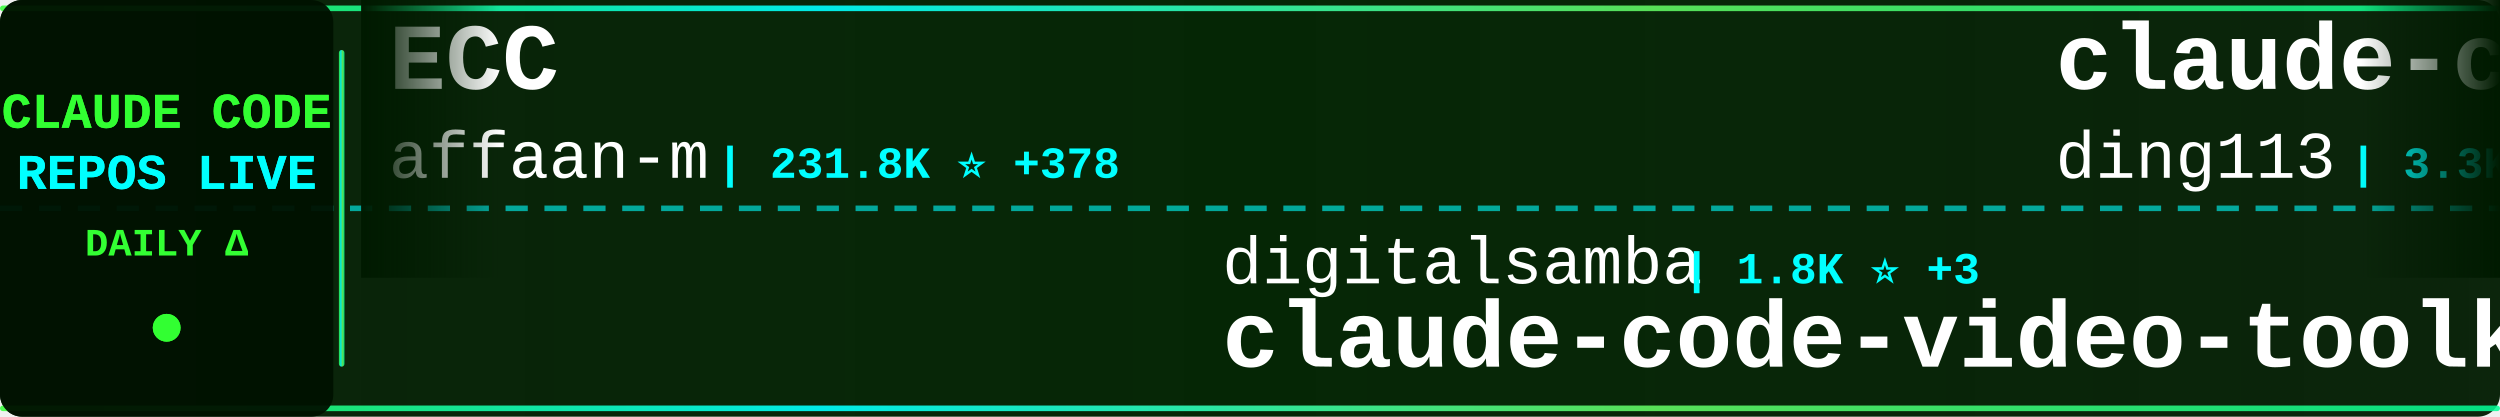
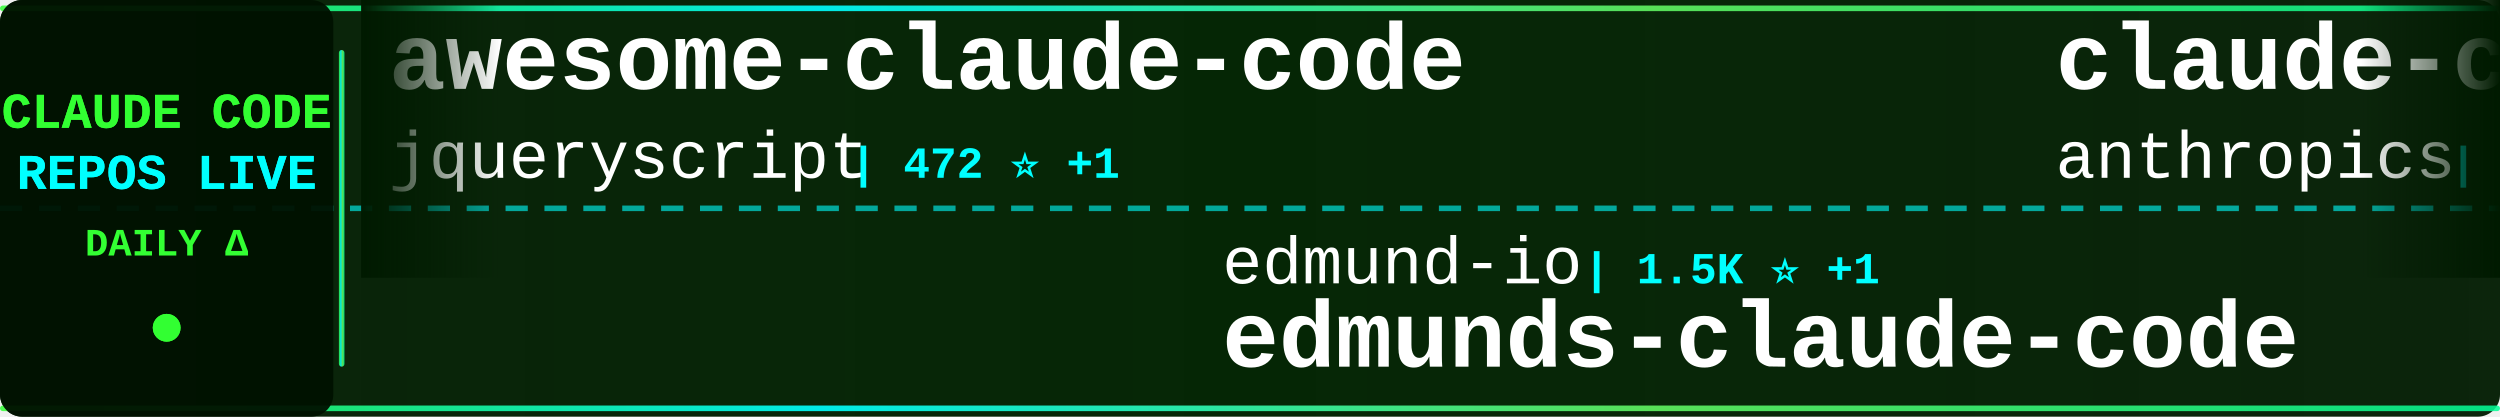
<svg xmlns="http://www.w3.org/2000/svg" width="900" height="150">
  <defs>
    <linearGradient id="tickerBg" x1="0%" y1="0%" x2="100%" y2="0%">
      <stop offset="0%" style="stop-color:#001a00;stop-opacity:0.95" />
      <stop offset="50%" style="stop-color:#002200;stop-opacity:0.98" />
      <stop offset="100%" style="stop-color:#001a00;stop-opacity:0.95" />
    </linearGradient>
    <linearGradient id="borderGrad" x1="0%" y1="0%" x2="100%" y2="0%">
      <stop offset="0%" style="stop-color:#33ff33;stop-opacity:0.85">
        <animate attributeName="stop-opacity" values="0.85;1;0.85" dur="2s" repeatCount="indefinite" />
      </stop>
      <stop offset="33%" style="stop-color:#00ffff;stop-opacity:0.9">
        <animate attributeName="stop-opacity" values="0.9;1;0.9" dur="2.2s" repeatCount="indefinite" />
      </stop>
      <stop offset="66%" style="stop-color:#66ff66;stop-opacity:0.85">
        <animate attributeName="stop-opacity" values="0.85;1;0.85" dur="1.8s" repeatCount="indefinite" />
      </stop>
      <stop offset="100%" style="stop-color:#00ff99;stop-opacity:0.85">
        <animate attributeName="stop-opacity" values="0.85;1;0.85" dur="2s" repeatCount="indefinite" />
      </stop>
    </linearGradient>
    <filter id="textGlow">
      <feGaussianBlur stdDeviation="0.1" result="coloredBlur" />
      <feMerge>
        <feMergeNode in="coloredBlur" />
        <feMergeNode in="SourceGraphic" />
      </feMerge>
    </filter>
    <filter id="metricGlow">
      <feGaussianBlur stdDeviation="0.2" result="coloredBlur" />
      <feMerge>
        <feMergeNode in="coloredBlur" />
        <feMergeNode in="SourceGraphic" />
      </feMerge>
    </filter>
    <linearGradient id="leftFade" x1="0%" y1="0%" x2="100%" y2="0%">
      <stop offset="0%" style="stop-color:#001a00;stop-opacity:1" />
      <stop offset="100%" style="stop-color:#001a00;stop-opacity:0" />
    </linearGradient>
    <linearGradient id="rightFade" x1="0%" y1="0%" x2="100%" y2="0%">
      <stop offset="0%" style="stop-color:#001a00;stop-opacity:0" />
      <stop offset="100%" style="stop-color:#001a00;stop-opacity:1" />
    </linearGradient>
  </defs>
  <rect width="900" height="150" fill="url(#tickerBg)" rx="8" />
  <rect x="0" y="2" width="900" height="2" fill="url(#borderGrad)" rx="1" />
  <rect x="0" y="146" width="900" height="2" fill="url(#borderGrad)" rx="1" />
  <line x1="0" y1="75" x2="900" y2="75" stroke="#00ffff" stroke-width="2" stroke-dasharray="8 6" opacity="0.6" />
  <rect x="0" y="0" width="120" height="150" fill="#001100" opacity="0.95" rx="8" />
  <text x="60" y="46" font-family="'Courier New', monospace" font-size="18" font-weight="bold" fill="#33ff33" text-anchor="middle" filter="url(#textGlow)">
    CLAUDE CODE
  </text>
  <text x="60" y="68" font-family="'Courier New', monospace" font-size="18" font-weight="bold" fill="#00ffff" text-anchor="middle" filter="url(#textGlow)">
    REPOS LIVE
  </text>
  <text x="60" y="92" font-family="'Courier New', monospace" font-size="14" font-weight="bold" fill="#33ff33" text-anchor="middle">
    DAILY Δ
  </text>
  <circle cx="60" cy="118" r="5" fill="#33ff33" filter="url(#metricGlow)">
    <animate attributeName="r" values="4;6;4" dur="1.5s" repeatCount="indefinite" />
    <animate attributeName="opacity" values="0.6;1;0.6" dur="1.5s" repeatCount="indefinite" />
  </circle>
  <rect x="122" y="18" width="2" height="114" fill="url(#borderGrad)" rx="1" />
  <clipPath id="tickerClip">
    <rect x="130" y="0" width="770" height="150" />
  </clipPath>
  <g clip-path="url(#tickerClip)">
    <g id="tickerItems">
      <animateTransform attributeName="transform" attributeType="XML" type="translate" from="0 0" to="-3000 0" dur="54s" repeatCount="indefinite" />
      <g transform="translate(0, 0)">
-         <text x="140" y="32" font-family="'Courier New', monospace" font-size="34" font-weight="bold" fill="#ffffff">ECC</text>
-         <text x="140" y="64" font-family="'Courier New', monospace" font-size="24" font-weight="normal" fill="#ffffff" opacity="1.0">affaan-m</text>
-         <text x="258" y="64" font-family="'Courier New', monospace" font-size="16" font-weight="bold" fill="#00ffff"> | 231.8K ⭐ +378</text>
+         <text x="140" y="32" font-family="'Courier New', monospace" font-size="34" font-weight="bold" fill="#ffffff">awesome-claude-code</text>
+         <text x="140" y="64" font-family="'Courier New', monospace" font-size="24" font-weight="normal" fill="#ffffff" opacity="1.0">jqueryscript</text>
+         <text x="306" y="64" font-family="'Courier New', monospace" font-size="16" font-weight="bold" fill="#00ffff"> | 472 ⭐ +1</text>
      </g>
      <g transform="translate(300, 0)">
-         <text x="140" y="102" font-family="'Courier New', monospace" font-size="24" font-weight="normal" fill="#ffffff" opacity="1.0">digitalsamba</text>
-         <text x="306" y="102" font-family="'Courier New', monospace" font-size="16" font-weight="bold" fill="#00ffff"> | 1.8K ⭐ +3</text>
-         <text x="140" y="132" font-family="'Courier New', monospace" font-size="34" font-weight="bold" fill="#ffffff">claude-code-video-toolki...</text>
+         <text x="140" y="102" font-family="'Courier New', monospace" font-size="24" font-weight="normal" fill="#ffffff" opacity="1.0">edmund-io</text>
+         <text x="270" y="102" font-family="'Courier New', monospace" font-size="16" font-weight="bold" fill="#00ffff"> | 1.5K ⭐ +1</text>
+         <text x="140" y="132" font-family="'Courier New', monospace" font-size="34" font-weight="bold" fill="#ffffff">edmunds-claude-code</text>
      </g>
      <g transform="translate(600, 0)">
-         <text x="140" y="32" font-family="'Courier New', monospace" font-size="34" font-weight="bold" fill="#ffffff">claude-code-hub</text>
-         <text x="140" y="64" font-family="'Courier New', monospace" font-size="24" font-weight="normal" fill="#ffffff" opacity="1.0">ding113</text>
-         <text x="246" y="64" font-family="'Courier New', monospace" font-size="16" font-weight="bold" fill="#00ffff"> | 3.3K ⭐ +6</text>
+         <text x="140" y="32" font-family="'Courier New', monospace" font-size="34" font-weight="bold" fill="#ffffff">claude-code-base-action</text>
+         <text x="140" y="64" font-family="'Courier New', monospace" font-size="24" font-weight="normal" fill="#ffffff" opacity="1.0">anthropics</text>
+         <text x="282" y="64" font-family="'Courier New', monospace" font-size="16" font-weight="bold" fill="#00ffff"> | 919 ⭐ +2</text>
      </g>
      <g transform="translate(900, 0)">
-         <text x="140" y="102" font-family="'Courier New', monospace" font-size="24" font-weight="normal" fill="#ffffff" opacity="1.0">anthropics</text>
-         <text x="282" y="102" font-family="'Courier New', monospace" font-size="16" font-weight="bold" fill="#00ffff"> | 163.2K ⭐ +262</text>
-         <text x="140" y="132" font-family="'Courier New', monospace" font-size="34" font-weight="bold" fill="#ffffff">skills</text>
+         <text x="140" y="102" font-family="'Courier New', monospace" font-size="24" font-weight="normal" fill="#ffffff" opacity="1.0">shareAI-lab</text>
+         <text x="294" y="102" font-family="'Courier New', monospace" font-size="16" font-weight="bold" fill="#00ffff"> | 71.8K ⭐ +156</text>
+         <text x="140" y="132" font-family="'Courier New', monospace" font-size="34" font-weight="bold" fill="#ffffff">learn-claude-code</text>
      </g>
      <g transform="translate(1200, 0)">
-         <text x="140" y="32" font-family="'Courier New', monospace" font-size="34" font-weight="bold" fill="#ffffff">ralph-claude-code</text>
-         <text x="140" y="64" font-family="'Courier New', monospace" font-size="24" font-weight="normal" fill="#ffffff" opacity="1.0">frankbria</text>
-         <text x="270" y="64" font-family="'Courier New', monospace" font-size="16" font-weight="bold" fill="#00ffff"> | 9.6K ⭐ +5</text>
+         <text x="140" y="32" font-family="'Courier New', monospace" font-size="34" font-weight="bold" fill="#ffffff">claude-code-engineering</text>
+         <text x="140" y="64" font-family="'Courier New', monospace" font-size="24" font-weight="normal" fill="#ffffff" opacity="1.0">huangjia2019</text>
+         <text x="306" y="64" font-family="'Courier New', monospace" font-size="16" font-weight="bold" fill="#00ffff"> | 1.0K ⭐ +4</text>
      </g>
      <g transform="translate(1500, 0)">
-         <text x="140" y="102" font-family="'Courier New', monospace" font-size="24" font-weight="normal" fill="#ffffff" opacity="1.0">kodu-ai</text>
-         <text x="246" y="102" font-family="'Courier New', monospace" font-size="16" font-weight="bold" fill="#00ffff"> | 5.3K ⭐</text>
-         <text x="140" y="132" font-family="'Courier New', monospace" font-size="34" font-weight="bold" fill="#ffffff">claude-coder</text>
+         <text x="140" y="102" font-family="'Courier New', monospace" font-size="24" font-weight="normal" fill="#ffffff" opacity="1.0">JrCx7scC</text>
+         <text x="258" y="102" font-family="'Courier New', monospace" font-size="16" font-weight="bold" fill="#00ffff"> | 371 ⭐</text>
+         <text x="140" y="132" font-family="'Courier New', monospace" font-size="34" font-weight="bold" fill="#ffffff">claude-code-source</text>
      </g>
      <g transform="translate(1800, 0)">
-         <text x="140" y="32" font-family="'Courier New', monospace" font-size="34" font-weight="bold" fill="#ffffff">claude-code-from-scratch</text>
-         <text x="140" y="64" font-family="'Courier New', monospace" font-size="24" font-weight="normal" fill="#ffffff" opacity="1.0">Windy3f3f3f3f</text>
-         <text x="318" y="64" font-family="'Courier New', monospace" font-size="16" font-weight="bold" fill="#00ffff"> | 2.4K ⭐ +6</text>
+         <text x="140" y="32" font-family="'Courier New', monospace" font-size="34" font-weight="bold" fill="#ffffff">claude-code-source-code</text>
+         <text x="140" y="64" font-family="'Courier New', monospace" font-size="24" font-weight="normal" fill="#ffffff" opacity="1.0">777genius</text>
+         <text x="270" y="64" font-family="'Courier New', monospace" font-size="16" font-weight="bold" fill="#00ffff"> | 920 ⭐</text>
      </g>
      <g transform="translate(2100, 0)">
-         <text x="140" y="102" font-family="'Courier New', monospace" font-size="24" font-weight="normal" fill="#ffffff" opacity="1.0">alirezarezvani</text>
-         <text x="330" y="102" font-family="'Courier New', monospace" font-size="16" font-weight="bold" fill="#00ffff"> | 22.9K ⭐ +64</text>
-         <text x="140" y="132" font-family="'Courier New', monospace" font-size="34" font-weight="bold" fill="#ffffff">claude-skills</text>
+         <text x="140" y="102" font-family="'Courier New', monospace" font-size="24" font-weight="normal" fill="#ffffff" opacity="1.0">Windy3f3f3f3f</text>
+         <text x="318" y="102" font-family="'Courier New', monospace" font-size="16" font-weight="bold" fill="#00ffff"> | 3.2K ⭐ +8</text>
+         <text x="140" y="132" font-family="'Courier New', monospace" font-size="34" font-weight="bold" fill="#ffffff">how-claude-code-works</text>
      </g>
      <g transform="translate(2400, 0)">
-         <text x="140" y="32" font-family="'Courier New', monospace" font-size="34" font-weight="bold" fill="#ffffff">system_prompts_leaks</text>
-         <text x="140" y="64" font-family="'Courier New', monospace" font-size="24" font-weight="normal" fill="#ffffff" opacity="1.0">asgeirtj</text>
-         <text x="258" y="64" font-family="'Courier New', monospace" font-size="16" font-weight="bold" fill="#00ffff"> | 59.5K ⭐ +287</text>
+         <text x="140" y="32" font-family="'Courier New', monospace" font-size="34" font-weight="bold" fill="#ffffff">skills</text>
+         <text x="140" y="64" font-family="'Courier New', monospace" font-size="24" font-weight="normal" fill="#ffffff" opacity="1.0">anthropics</text>
+         <text x="282" y="64" font-family="'Courier New', monospace" font-size="16" font-weight="bold" fill="#00ffff"> | 163.2K ⭐ +268</text>
      </g>
      <g transform="translate(2700, 0)">
-         <text x="140" y="102" font-family="'Courier New', monospace" font-size="24" font-weight="normal" fill="#ffffff" opacity="1.0">Chachamaru127</text>
-         <text x="318" y="102" font-family="'Courier New', monospace" font-size="16" font-weight="bold" fill="#00ffff"> | 3.0K ⭐ +3</text>
-         <text x="140" y="132" font-family="'Courier New', monospace" font-size="34" font-weight="bold" fill="#ffffff">claude-code-harness</text>
+         <text x="140" y="102" font-family="'Courier New', monospace" font-size="24" font-weight="normal" fill="#ffffff" opacity="1.0">fazxes</text>
+         <text x="234" y="102" font-family="'Courier New', monospace" font-size="16" font-weight="bold" fill="#00ffff"> | 225 ⭐</text>
+         <text x="140" y="132" font-family="'Courier New', monospace" font-size="34" font-weight="bold" fill="#ffffff">Claude-code</text>
      </g>
      <g transform="translate(3000, 0)">
-         <text x="140" y="32" font-family="'Courier New', monospace" font-size="34" font-weight="bold" fill="#ffffff">ECC</text>
-         <text x="140" y="64" font-family="'Courier New', monospace" font-size="24" font-weight="normal" fill="#ffffff" opacity="1.0">affaan-m</text>
-         <text x="258" y="64" font-family="'Courier New', monospace" font-size="16" font-weight="bold" fill="#00ffff"> | 231.8K ⭐ +378</text>
+         <text x="140" y="32" font-family="'Courier New', monospace" font-size="34" font-weight="bold" fill="#ffffff">awesome-claude-code</text>
+         <text x="140" y="64" font-family="'Courier New', monospace" font-size="24" font-weight="normal" fill="#ffffff" opacity="1.0">jqueryscript</text>
+         <text x="306" y="64" font-family="'Courier New', monospace" font-size="16" font-weight="bold" fill="#00ffff"> | 472 ⭐ +1</text>
      </g>
      <g transform="translate(3300, 0)">
-         <text x="140" y="102" font-family="'Courier New', monospace" font-size="24" font-weight="normal" fill="#ffffff" opacity="1.0">digitalsamba</text>
-         <text x="306" y="102" font-family="'Courier New', monospace" font-size="16" font-weight="bold" fill="#00ffff"> | 1.8K ⭐ +3</text>
-         <text x="140" y="132" font-family="'Courier New', monospace" font-size="34" font-weight="bold" fill="#ffffff">claude-code-video-toolki...</text>
+         <text x="140" y="102" font-family="'Courier New', monospace" font-size="24" font-weight="normal" fill="#ffffff" opacity="1.0">edmund-io</text>
+         <text x="270" y="102" font-family="'Courier New', monospace" font-size="16" font-weight="bold" fill="#00ffff"> | 1.5K ⭐ +1</text>
+         <text x="140" y="132" font-family="'Courier New', monospace" font-size="34" font-weight="bold" fill="#ffffff">edmunds-claude-code</text>
      </g>
      <g transform="translate(3600, 0)">
-         <text x="140" y="32" font-family="'Courier New', monospace" font-size="34" font-weight="bold" fill="#ffffff">claude-code-hub</text>
-         <text x="140" y="64" font-family="'Courier New', monospace" font-size="24" font-weight="normal" fill="#ffffff" opacity="1.0">ding113</text>
-         <text x="246" y="64" font-family="'Courier New', monospace" font-size="16" font-weight="bold" fill="#00ffff"> | 3.3K ⭐ +6</text>
+         <text x="140" y="32" font-family="'Courier New', monospace" font-size="34" font-weight="bold" fill="#ffffff">claude-code-base-action</text>
+         <text x="140" y="64" font-family="'Courier New', monospace" font-size="24" font-weight="normal" fill="#ffffff" opacity="1.0">anthropics</text>
+         <text x="282" y="64" font-family="'Courier New', monospace" font-size="16" font-weight="bold" fill="#00ffff"> | 919 ⭐ +2</text>
      </g>
      <g transform="translate(3900, 0)">
-         <text x="140" y="102" font-family="'Courier New', monospace" font-size="24" font-weight="normal" fill="#ffffff" opacity="1.0">anthropics</text>
-         <text x="282" y="102" font-family="'Courier New', monospace" font-size="16" font-weight="bold" fill="#00ffff"> | 163.2K ⭐ +262</text>
-         <text x="140" y="132" font-family="'Courier New', monospace" font-size="34" font-weight="bold" fill="#ffffff">skills</text>
+         <text x="140" y="102" font-family="'Courier New', monospace" font-size="24" font-weight="normal" fill="#ffffff" opacity="1.0">shareAI-lab</text>
+         <text x="294" y="102" font-family="'Courier New', monospace" font-size="16" font-weight="bold" fill="#00ffff"> | 71.8K ⭐ +156</text>
+         <text x="140" y="132" font-family="'Courier New', monospace" font-size="34" font-weight="bold" fill="#ffffff">learn-claude-code</text>
      </g>
    </g>
  </g>
  <rect x="130" y="0" width="50" height="100" fill="url(#leftFade)" />
  <rect x="850" y="0" width="50" height="100" fill="url(#rightFade)" />
</svg>
